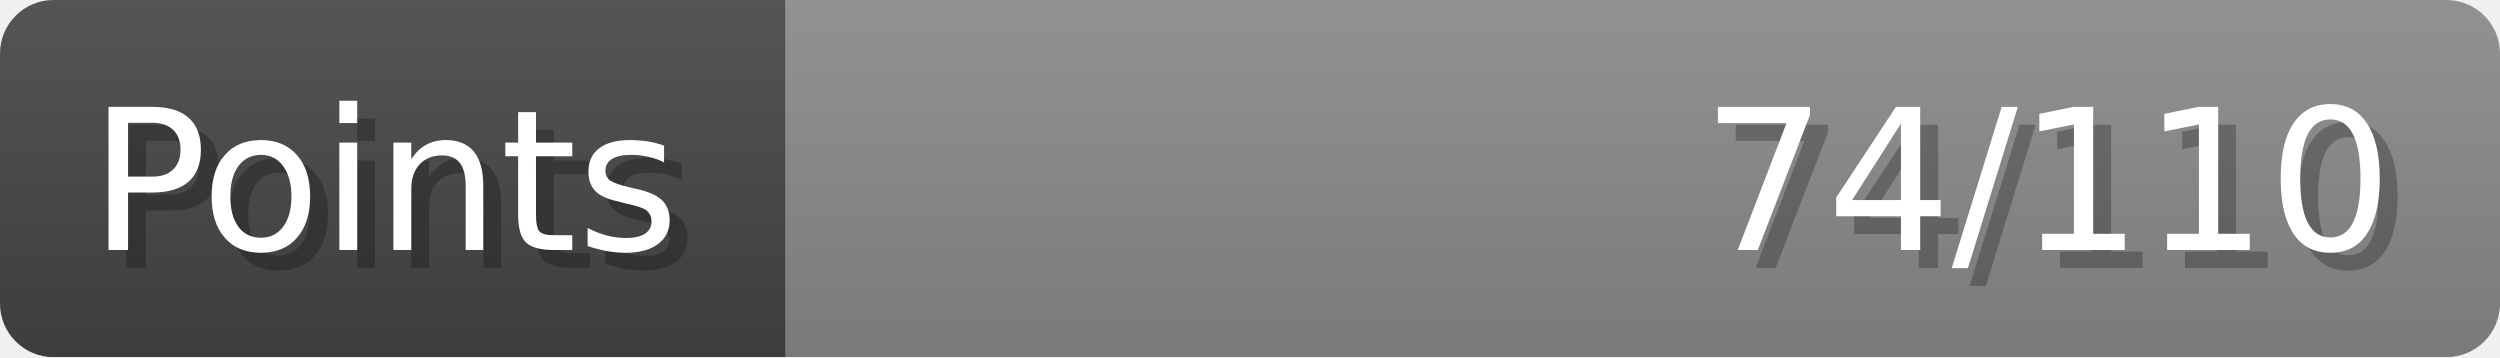
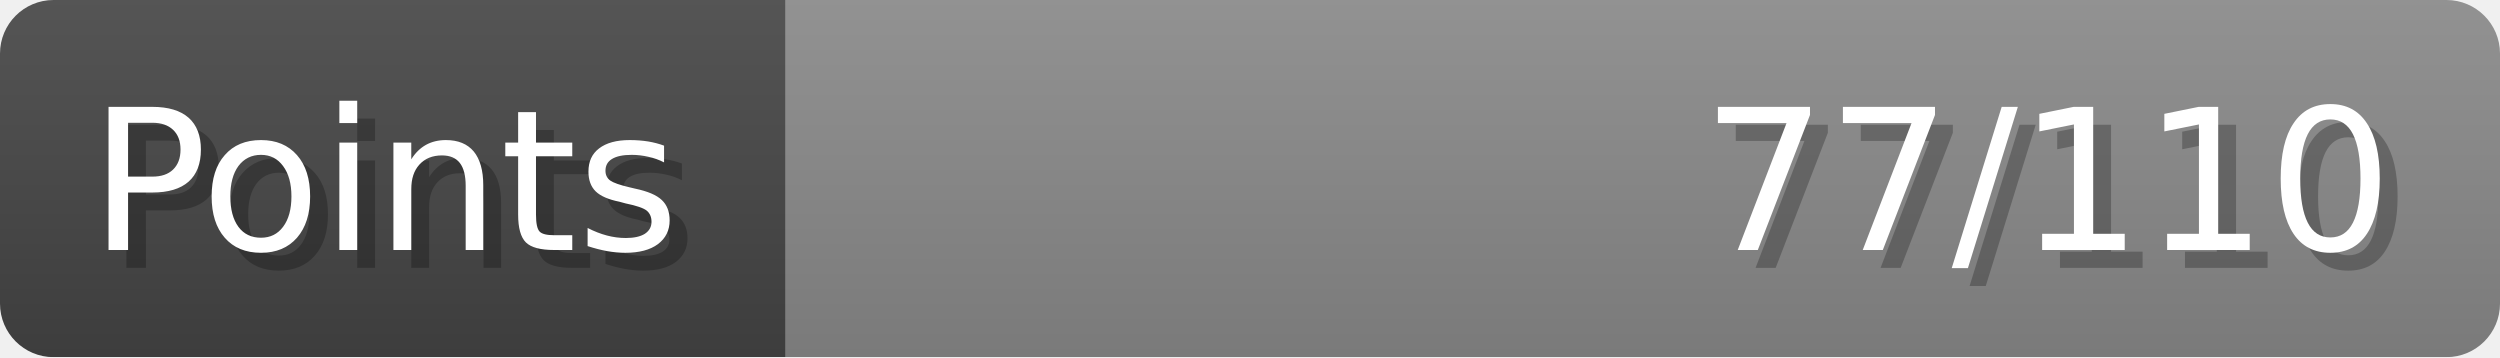
- <svg xmlns="http://www.w3.org/2000/svg" width="140px" height="20px" role="img" aria-label="Points: 74/110">
+ <svg xmlns="http://www.w3.org/2000/svg" width="140px" height="20px" role="img" aria-label="Points: 77/110">
  <linearGradient id="a" x2="0" y2="100%">
    <stop offset="0" stop-opacity=".1" stop-color="#EEE" />
    <stop offset="1" stop-opacity=".1" />
  </linearGradient>
  <mask id="m">
    <rect width="100%" height="100%" rx="3" fill="#FFF" />
  </mask>
  <g mask="url(#m)">
    <rect x="0" y="0" width="44" height="20" fill="#444" />
    <svg x="44" y="0" width="96" height="20">
      <rect width="100%" height="100%" fill="#888888" />
      <rect width="0%" height="100%" fill="#33CC11" transform="">
-         <animate attributeName="width" begin="0.5s" dur="600ms" from="0%" to="67%" repeatCount="1" fill="freeze" calcMode="spline" keyTimes="0; 1" keySplines="0.3, 0.61, 0.355, 1" />
+         <animate attributeName="width" begin="0.5s" dur="600ms" from="0%" to="70%" repeatCount="1" fill="freeze" calcMode="spline" keyTimes="0; 1" keySplines="0.3, 0.61, 0.355, 1" />
      </rect>
    </svg>
    <rect width="140" height="20" fill="url(#a)" />
  </g>
  <g aria-hidden="true" font-size="11" font-family="Verdana, DejaVu Sans, sans-serif" fill="#FFFFFF">
    <text x="6" y="15" fill="#000" opacity="0.25">Points</text>
    <text x="5" y="14">Points</text>
-     <text x="135" y="15" fill="#000" opacity="0.25" text-anchor="end">74/110</text>
-     <text x="134" y="14" text-anchor="end">74/110</text>
+     <text x="135" y="15" fill="#000" opacity="0.25" text-anchor="end">77/110</text>
+     <text x="134" y="14" text-anchor="end">77/110</text>
  </g>
</svg>
